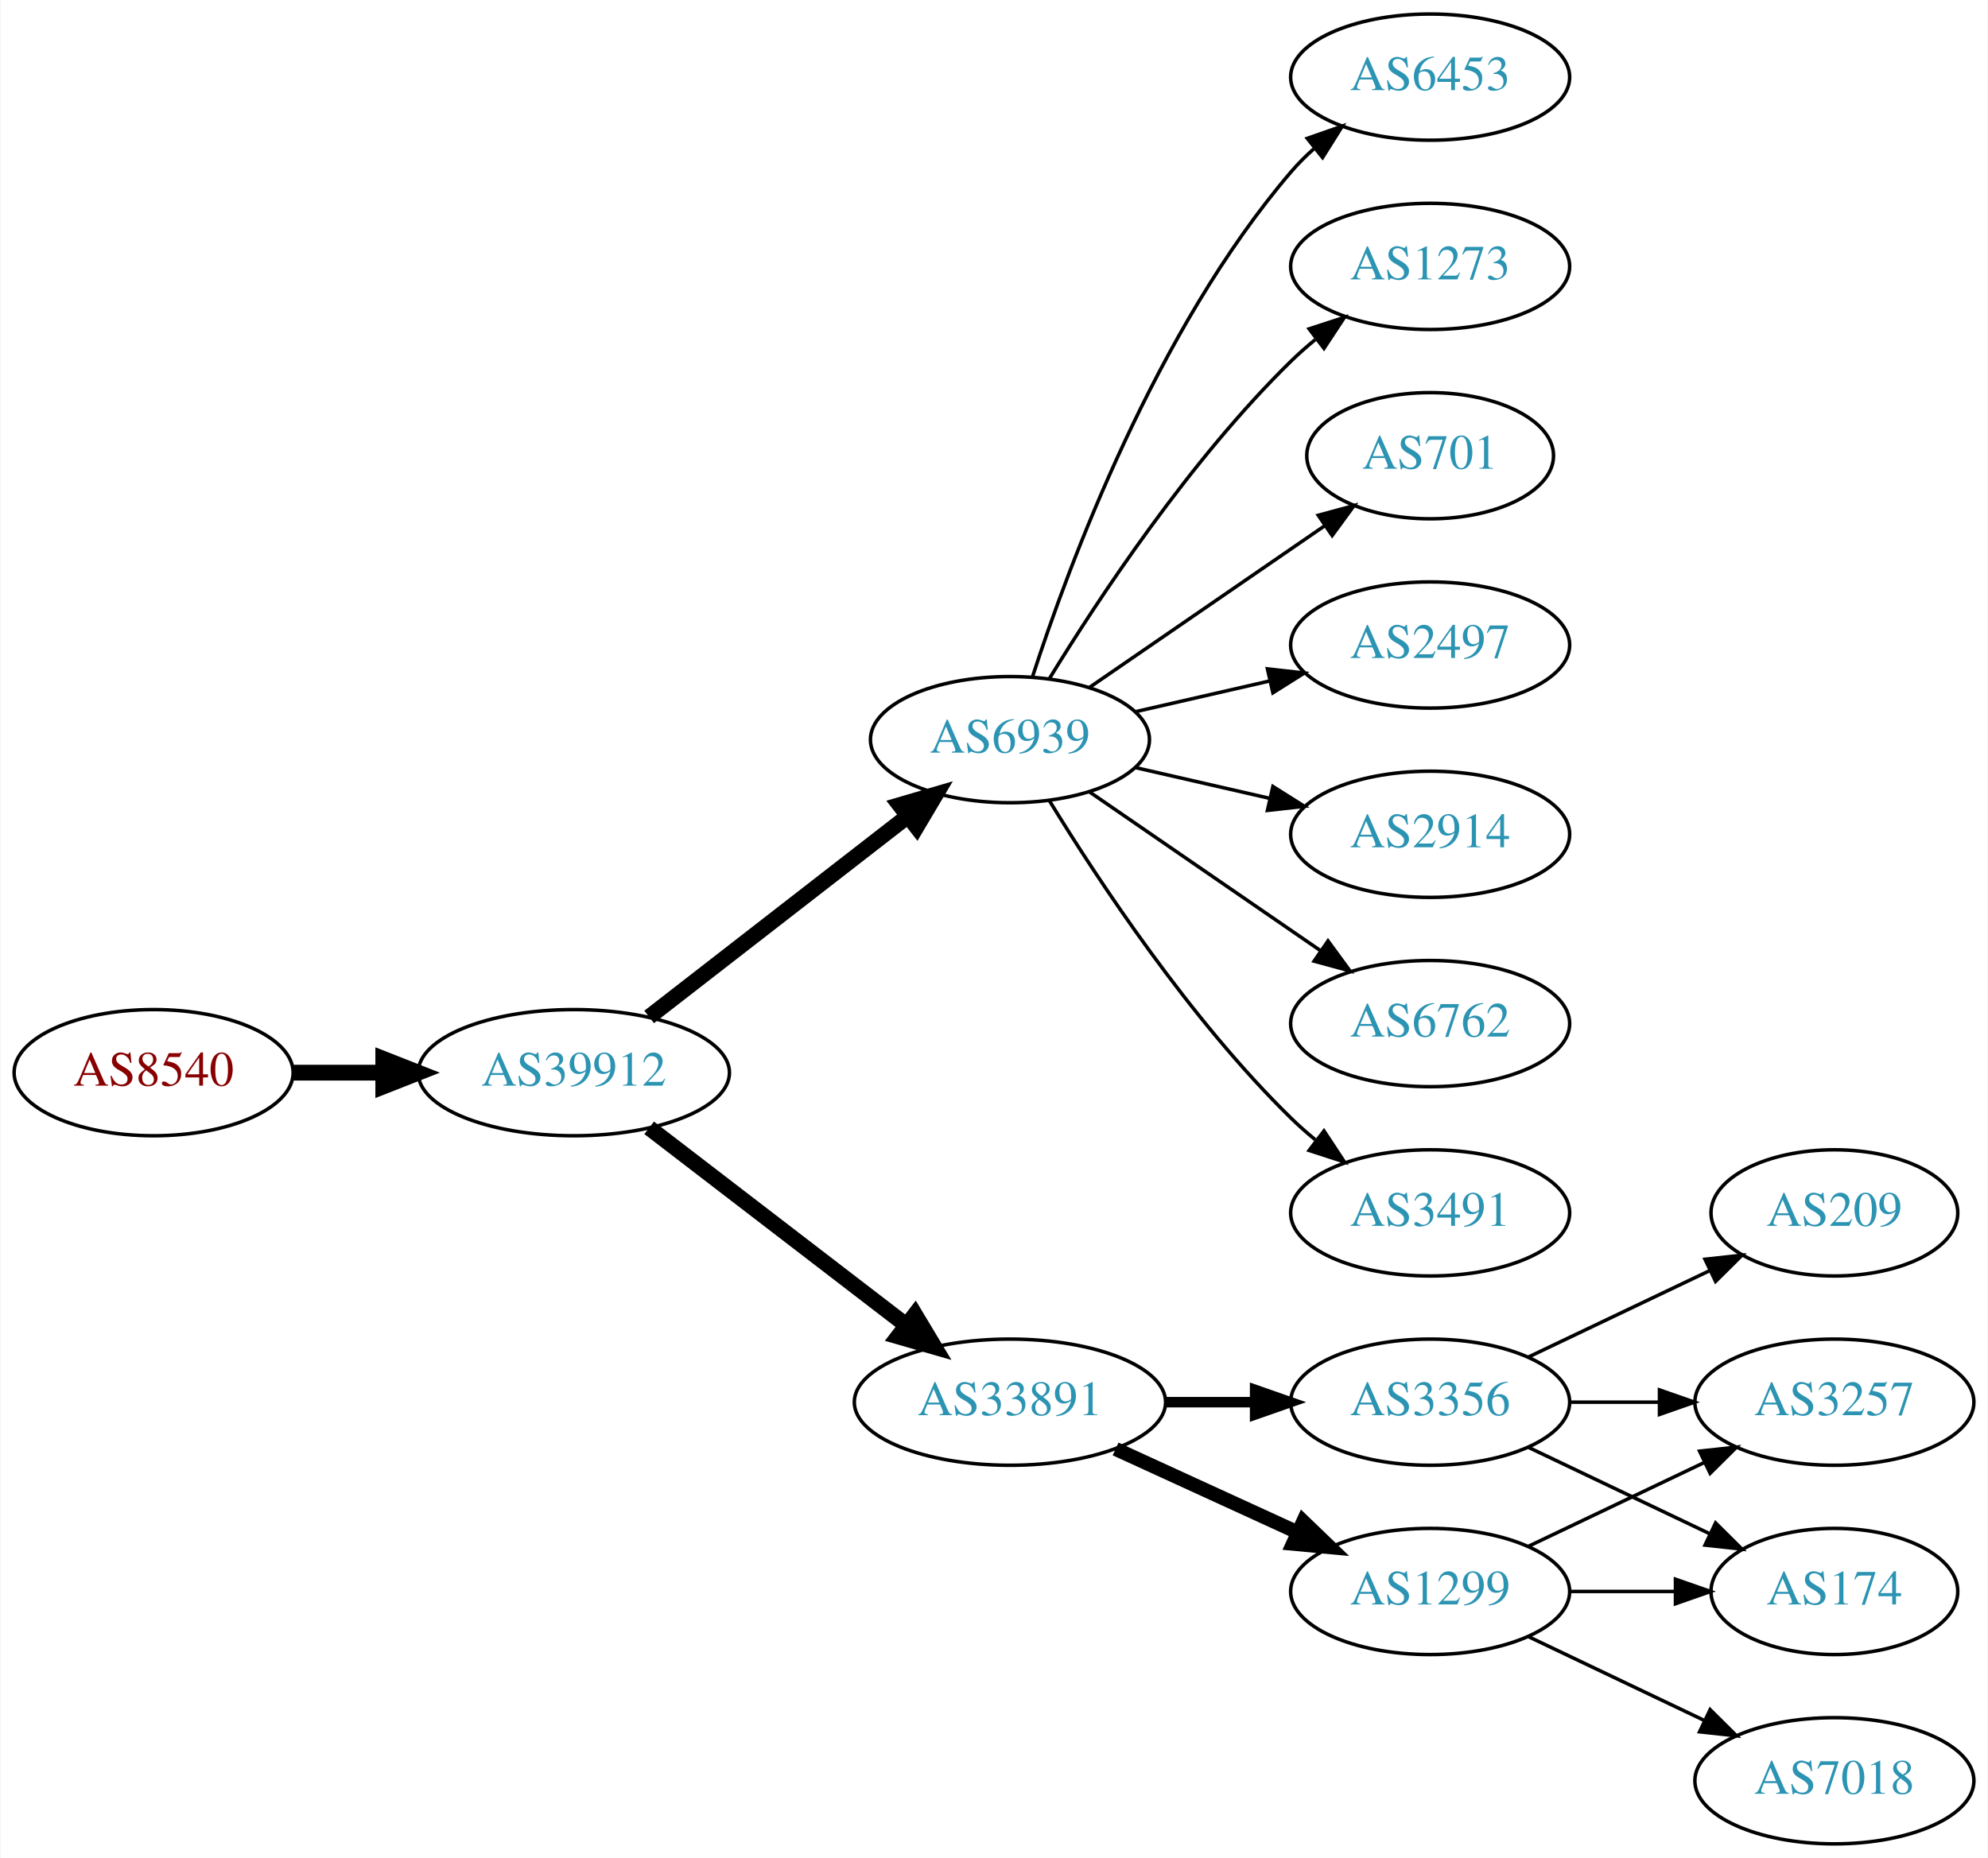
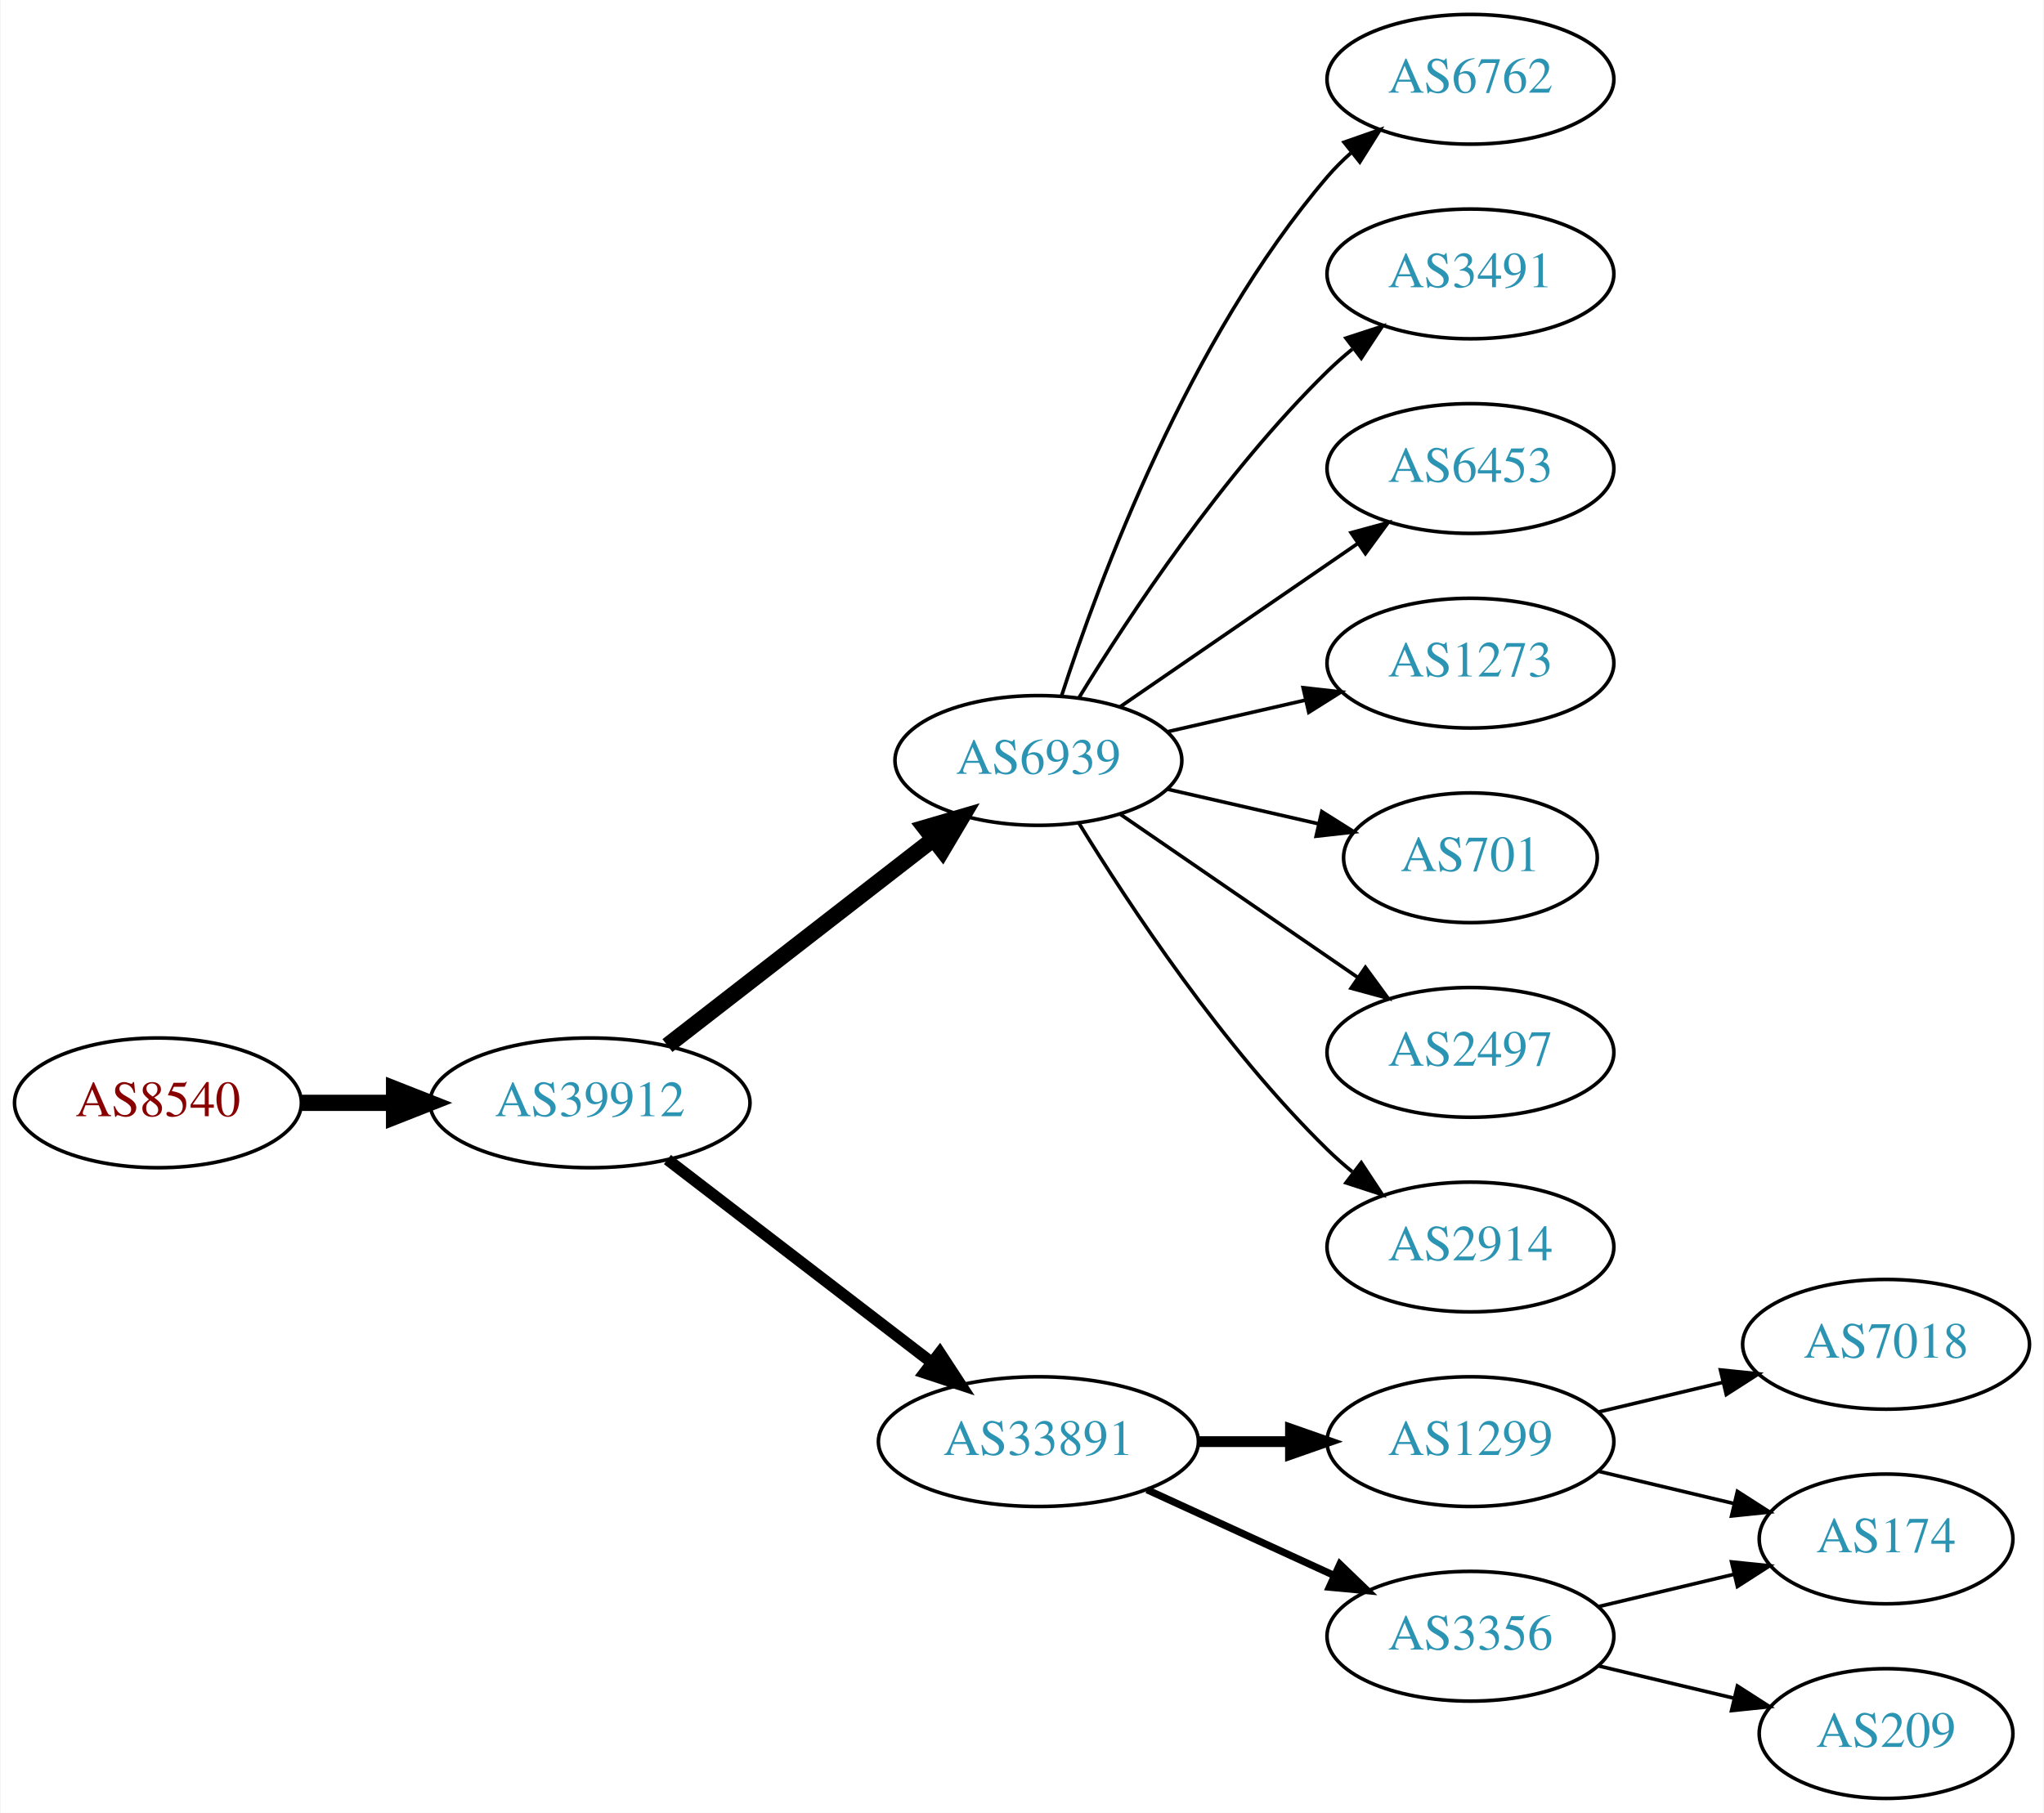
- <svg xmlns="http://www.w3.org/2000/svg" xmlns:xlink="http://www.w3.org/1999/xlink" width="567pt" height="530pt" viewBox="0.00 0.00 566.66 530.00">
-   <g id="graph0" class="graph" transform="scale(1 1) rotate(0) translate(4 526)">
-     <polygon fill="white" stroke="none" points="-4,4 -4,-526 562.663,-526 562.663,4 -4,4" />
+ <svg xmlns="http://www.w3.org/2000/svg" xmlns:xlink="http://www.w3.org/1999/xlink" width="567pt" height="503pt" viewBox="0.00 0.00 566.66 503.00">
+   <g id="graph0" class="graph" transform="scale(1 1) rotate(0) translate(4 499)">
+     <polygon fill="white" stroke="none" points="-4,4 -4,-499 562.663,-499 562.663,4 -4,4" />
    <g id="node1" class="node">
      <g id="a_node1">
        <a xlink:href="/asn/8540" xlink:title="AS8540 ~ AMA netwoRX GmbH [AT]">
-           <ellipse fill="#ffffff" stroke="black" cx="39.647" cy="-220" rx="39.794" ry="18" />
-           <text text-anchor="middle" x="39.647" y="-216.3" font-family="Times,serif" font-size="14.00" fill="#880000">AS8540</text>
+           <ellipse fill="#ffffff" stroke="black" cx="39.647" cy="-193" rx="39.794" ry="18" />
+           <text text-anchor="middle" x="39.647" y="-189.3" font-family="Times,serif" font-size="14.00" fill="#880000">AS8540</text>
        </a>
      </g>
    </g>
    <g id="node2" class="node">
      <g id="a_node2">
        <a xlink:href="/asn/39912" xlink:title="AS39912 ~ oja.at GmbH [AT]">
-           <ellipse fill="#ffffff" stroke="black" cx="159.489" cy="-220" rx="44.393" ry="18" />
-           <text text-anchor="middle" x="159.489" y="-216.3" font-family="Times,serif" font-size="14.00" fill="#2c94b3">AS39912</text>
+           <ellipse fill="#ffffff" stroke="black" cx="159.489" cy="-193" rx="44.393" ry="18" />
+           <text text-anchor="middle" x="159.489" y="-189.3" font-family="Times,serif" font-size="14.00" fill="#2c94b3">AS39912</text>
        </a>
      </g>
    </g>
    <g id="edge1" class="edge">
-       <path fill="none" stroke="black" stroke-width="4.5" d="M79.559,-220C87.662,-220 96.337,-220 104.863,-220" />
-       <polygon fill="black" stroke="black" stroke-width="4.5" points="105.141,-223.938 115.141,-220 105.141,-216.063 105.141,-223.938" />
+       <path fill="none" stroke="black" stroke-width="4.5" d="M79.559,-193C87.662,-193 96.337,-193 104.863,-193" />
+       <polygon fill="black" stroke="black" stroke-width="4.5" points="105.141,-196.938 115.141,-193 105.141,-189.063 105.141,-196.938" />
    </g>
    <g id="node3" class="node">
      <g id="a_node3">
        <a xlink:href="/asn/6939" xlink:title="AS6939 ~ Hurricane Electric LLC [US]">
-           <ellipse fill="#ffffff" stroke="black" cx="283.881" cy="-315" rx="39.794" ry="18" />
-           <text text-anchor="middle" x="283.881" y="-311.3" font-family="Times,serif" font-size="14.00" fill="#2c94b3">AS6939</text>
+           <ellipse fill="#ffffff" stroke="black" cx="283.881" cy="-288" rx="39.794" ry="18" />
+           <text text-anchor="middle" x="283.881" y="-284.3" font-family="Times,serif" font-size="14.00" fill="#2c94b3">AS6939</text>
        </a>
      </g>
    </g>
    <g id="edge2" class="edge">
-       <path fill="none" stroke="black" stroke-width="4.5" d="M180.975,-235.901C201.129,-251.544 232.065,-275.557 254.565,-293.021" />
-       <polygon fill="black" stroke="black" stroke-width="4.5" points="252.422,-296.342 262.736,-299.363 257.251,-290.121 252.422,-296.342" />
+       <path fill="none" stroke="black" stroke-width="4.5" d="M180.975,-208.901C201.129,-224.544 232.065,-248.557 254.565,-266.021" />
+       <polygon fill="black" stroke="black" stroke-width="4.5" points="252.422,-269.342 262.736,-272.363 257.251,-263.121 252.422,-269.342" />
    </g>
    <g id="node4" class="node">
      <g id="a_node4">
        <a xlink:href="/asn/33891" xlink:title="AS33891 ~ CORE-BACKBONE GMBH GLOBAL NETWORK [DE]">
-           <ellipse fill="#ffffff" stroke="black" cx="283.881" cy="-126" rx="44.393" ry="18" />
-           <text text-anchor="middle" x="283.881" y="-122.3" font-family="Times,serif" font-size="14.00" fill="#2c94b3">AS33891</text>
+           <ellipse fill="#ffffff" stroke="black" cx="283.881" cy="-99" rx="44.393" ry="18" />
+           <text text-anchor="middle" x="283.881" y="-95.3" font-family="Times,serif" font-size="14.00" fill="#2c94b3">AS33891</text>
        </a>
      </g>
    </g>
    <g id="edge3" class="edge">
-       <path fill="none" stroke="black" stroke-width="4.5" d="M180.975,-204.267C201.008,-188.88 231.695,-165.312 254.16,-148.058" />
-       <polygon fill="black" stroke="black" stroke-width="4.5" points="256.796,-150.999 262.329,-141.785 251.999,-144.753 256.796,-150.999" />
+       <path fill="none" stroke="black" stroke-width="3.214" d="M180.975,-177.267C201.008,-161.88 231.695,-138.312 254.16,-121.058" />
+       <polygon fill="black" stroke="black" stroke-width="3.214" points="256.53,-123.652 262.329,-114.785 252.266,-118.1 256.53,-123.652" />
    </g>
    <g id="node5" class="node">
      <g id="a_node5">
-         <a xlink:href="/asn/3491" xlink:title="AS3491 ~ PCCW Global, Inc. [US]">
-           <ellipse fill="#ffffff" stroke="black" cx="403.724" cy="-180" rx="39.794" ry="18" />
-           <text text-anchor="middle" x="403.724" y="-176.3" font-family="Times,serif" font-size="14.00" fill="#2c94b3">AS3491</text>
+         <a xlink:href="/asn/6762" xlink:title="AS6762 ~ TELECOM ITALIA SPARKLE S.p.A. [IT]">
+           <ellipse fill="#ffffff" stroke="black" cx="403.724" cy="-477" rx="39.794" ry="18" />
+           <text text-anchor="middle" x="403.724" y="-473.3" font-family="Times,serif" font-size="14.00" fill="#2c94b3">AS6762</text>
        </a>
      </g>
    </g>
    <g id="edge4" class="edge">
-       <path fill="none" stroke="black" d="M295.147,-297.56C308.955,-275.009 335.144,-235.278 364.077,-207 366.217,-204.908 368.535,-202.863 370.934,-200.894" />
-       <polygon fill="black" stroke="black" points="373.445,-203.382 379.276,-194.536 369.201,-197.815 373.445,-203.382" />
+       <path fill="none" stroke="black" d="M290.328,-305.991C300.642,-337.816 325.505,-404.927 364.077,-450 366.023,-452.274 368.201,-454.449 370.506,-456.507" />
+       <polygon fill="black" stroke="black" points="368.676,-459.524 378.675,-463.027 373.043,-454.053 368.676,-459.524" />
    </g>
    <g id="node6" class="node">
      <g id="a_node6">
-         <a xlink:href="/asn/6453" xlink:title="AS6453 ~ TATA COMMUNICATIONS (AMERICA) INC [US]">
-           <ellipse fill="#ffffff" stroke="black" cx="403.724" cy="-504" rx="39.794" ry="18" />
-           <text text-anchor="middle" x="403.724" y="-500.3" font-family="Times,serif" font-size="14.00" fill="#2c94b3">AS6453</text>
+         <a xlink:href="/asn/3491" xlink:title="AS3491 ~ PCCW Global, Inc. [US]">
+           <ellipse fill="#ffffff" stroke="black" cx="403.724" cy="-423" rx="39.794" ry="18" />
+           <text text-anchor="middle" x="403.724" y="-419.3" font-family="Times,serif" font-size="14.00" fill="#2c94b3">AS3491</text>
        </a>
      </g>
    </g>
    <g id="edge5" class="edge">
-       <path fill="none" stroke="black" d="M290.328,-332.991C300.642,-364.816 325.505,-431.927 364.077,-477 366.023,-479.274 368.201,-481.449 370.506,-483.507" />
-       <polygon fill="black" stroke="black" points="368.676,-486.524 378.675,-490.027 373.043,-481.053 368.676,-486.524" />
+       <path fill="none" stroke="black" d="M295.147,-305.44C308.955,-327.991 335.144,-367.722 364.077,-396 366.217,-398.092 368.535,-400.137 370.934,-402.106" />
+       <polygon fill="black" stroke="black" points="369.201,-405.185 379.276,-408.464 373.445,-399.618 369.201,-405.185" />
    </g>
    <g id="node7" class="node">
      <g id="a_node7">
-         <a xlink:href="/asn/1273" xlink:title="AS1273 ~ Vodafone Group PLC [EU]">
-           <ellipse fill="#ffffff" stroke="black" cx="403.724" cy="-450" rx="39.794" ry="18" />
-           <text text-anchor="middle" x="403.724" y="-446.3" font-family="Times,serif" font-size="14.00" fill="#2c94b3">AS1273</text>
+         <a xlink:href="/asn/6453" xlink:title="AS6453 ~ TATA COMMUNICATIONS (AMERICA) INC [US]">
+           <ellipse fill="#ffffff" stroke="black" cx="403.724" cy="-369" rx="39.794" ry="18" />
+           <text text-anchor="middle" x="403.724" y="-365.3" font-family="Times,serif" font-size="14.00" fill="#2c94b3">AS6453</text>
        </a>
      </g>
    </g>
    <g id="edge6" class="edge">
-       <path fill="none" stroke="black" d="M295.147,-332.44C308.955,-354.991 335.144,-394.722 364.077,-423 366.217,-425.092 368.535,-427.137 370.934,-429.106" />
-       <polygon fill="black" stroke="black" points="369.201,-432.185 379.276,-435.464 373.445,-426.618 369.201,-432.185" />
+       <path fill="none" stroke="black" d="M306.495,-302.857C324.984,-315.565 351.798,-333.995 372.427,-348.175" />
+       <polygon fill="black" stroke="black" points="370.624,-351.183 380.848,-353.963 374.589,-345.414 370.624,-351.183" />
    </g>
    <g id="node8" class="node">
      <g id="a_node8">
-         <a xlink:href="/asn/701" xlink:title="AS701 ~ UUNET [US]">
-           <ellipse fill="#ffffff" stroke="black" cx="403.724" cy="-396" rx="35.194" ry="18" />
-           <text text-anchor="middle" x="403.724" y="-392.3" font-family="Times,serif" font-size="14.00" fill="#2c94b3">AS701</text>
+         <a xlink:href="/asn/1273" xlink:title="AS1273 ~ Vodafone Group PLC [EU]">
+           <ellipse fill="#ffffff" stroke="black" cx="403.724" cy="-315" rx="39.794" ry="18" />
+           <text text-anchor="middle" x="403.724" y="-311.3" font-family="Times,serif" font-size="14.00" fill="#2c94b3">AS1273</text>
        </a>
      </g>
    </g>
    <g id="edge7" class="edge">
-       <path fill="none" stroke="black" d="M306.495,-329.857C325.333,-342.805 352.812,-361.693 373.588,-375.973" />
-       <polygon fill="black" stroke="black" points="371.813,-379.001 382.037,-381.781 375.779,-373.232 371.813,-379.001" />
+       <path fill="none" stroke="black" d="M319.6,-295.955C331.6,-298.704 345.221,-301.825 357.914,-304.733" />
+       <polygon fill="black" stroke="black" points="357.316,-308.187 367.845,-307.009 358.88,-301.364 357.316,-308.187" />
    </g>
    <g id="node9" class="node">
      <g id="a_node9">
-         <a xlink:href="/asn/2497" xlink:title="AS2497 ~ Internet Initiative Japan Inc. [JP]">
-           <ellipse fill="#ffffff" stroke="black" cx="403.724" cy="-342" rx="39.794" ry="18" />
-           <text text-anchor="middle" x="403.724" y="-338.3" font-family="Times,serif" font-size="14.00" fill="#2c94b3">AS2497</text>
+         <a xlink:href="/asn/701" xlink:title="AS701 ~ UUNET [US]">
+           <ellipse fill="#ffffff" stroke="black" cx="403.724" cy="-261" rx="35.194" ry="18" />
+           <text text-anchor="middle" x="403.724" y="-257.3" font-family="Times,serif" font-size="14.00" fill="#2c94b3">AS701</text>
        </a>
      </g>
    </g>
    <g id="edge8" class="edge">
-       <path fill="none" stroke="black" d="M319.6,-322.955C331.6,-325.704 345.221,-328.825 357.914,-331.733" />
-       <polygon fill="black" stroke="black" points="357.316,-335.187 367.845,-334.009 358.88,-328.364 357.316,-335.187" />
+       <path fill="none" stroke="black" d="M319.6,-280.045C332.693,-277.045 347.715,-273.604 361.356,-270.478" />
+       <polygon fill="black" stroke="black" points="362.497,-273.807 371.463,-268.162 360.934,-266.984 362.497,-273.807" />
    </g>
    <g id="node10" class="node">
      <g id="a_node10">
-         <a xlink:href="/asn/2914" xlink:title="AS2914 ~ NTT America, Inc. [US]">
-           <ellipse fill="#ffffff" stroke="black" cx="403.724" cy="-288" rx="39.794" ry="18" />
-           <text text-anchor="middle" x="403.724" y="-284.3" font-family="Times,serif" font-size="14.00" fill="#2c94b3">AS2914</text>
+         <a xlink:href="/asn/2497" xlink:title="AS2497 ~ Internet Initiative Japan Inc. [JP]">
+           <ellipse fill="#ffffff" stroke="black" cx="403.724" cy="-207" rx="39.794" ry="18" />
+           <text text-anchor="middle" x="403.724" y="-203.3" font-family="Times,serif" font-size="14.00" fill="#2c94b3">AS2497</text>
        </a>
      </g>
    </g>
    <g id="edge9" class="edge">
-       <path fill="none" stroke="black" d="M319.6,-307.045C331.6,-304.296 345.221,-301.175 357.914,-298.267" />
-       <polygon fill="black" stroke="black" points="358.88,-301.636 367.845,-295.991 357.316,-294.813 358.88,-301.636" />
+       <path fill="none" stroke="black" d="M306.495,-273.143C324.984,-260.435 351.798,-242.005 372.427,-227.825" />
+       <polygon fill="black" stroke="black" points="374.589,-230.586 380.848,-222.037 370.624,-224.817 374.589,-230.586" />
    </g>
    <g id="node11" class="node">
      <g id="a_node11">
-         <a xlink:href="/asn/6762" xlink:title="AS6762 ~ TELECOM ITALIA SPARKLE S.p.A. [IT]">
-           <ellipse fill="#ffffff" stroke="black" cx="403.724" cy="-234" rx="39.794" ry="18" />
-           <text text-anchor="middle" x="403.724" y="-230.3" font-family="Times,serif" font-size="14.00" fill="#2c94b3">AS6762</text>
+         <a xlink:href="/asn/2914" xlink:title="AS2914 ~ NTT America, Inc. [US]">
+           <ellipse fill="#ffffff" stroke="black" cx="403.724" cy="-153" rx="39.794" ry="18" />
+           <text text-anchor="middle" x="403.724" y="-149.3" font-family="Times,serif" font-size="14.00" fill="#2c94b3">AS2914</text>
        </a>
      </g>
    </g>
    <g id="edge10" class="edge">
-       <path fill="none" stroke="black" d="M306.495,-300.143C324.984,-287.435 351.798,-269.005 372.427,-254.825" />
-       <polygon fill="black" stroke="black" points="374.589,-257.586 380.848,-249.037 370.624,-251.817 374.589,-257.586" />
+       <path fill="none" stroke="black" d="M295.147,-270.56C308.955,-248.009 335.144,-208.278 364.077,-180 366.217,-177.908 368.535,-175.863 370.934,-173.894" />
+       <polygon fill="black" stroke="black" points="373.445,-176.382 379.276,-167.536 369.201,-170.815 373.445,-176.382" />
    </g>
    <g id="node12" class="node">
      <g id="a_node12">
        <a xlink:href="/asn/1299" xlink:title="AS1299 ~ Telia Carrier [EU]">
-           <ellipse fill="#ffffff" stroke="black" cx="403.724" cy="-72" rx="39.794" ry="18" />
-           <text text-anchor="middle" x="403.724" y="-68.3" font-family="Times,serif" font-size="14.00" fill="#2c94b3">AS1299</text>
+           <ellipse fill="#ffffff" stroke="black" cx="403.724" cy="-99" rx="39.794" ry="18" />
+           <text text-anchor="middle" x="403.724" y="-95.3" font-family="Times,serif" font-size="14.00" fill="#2c94b3">AS1299</text>
        </a>
      </g>
    </g>
    <g id="edge11" class="edge">
-       <path fill="none" stroke="black" stroke-width="4" d="M314.011,-112.652C329.622,-105.498 349.02,-96.609 365.692,-88.969" />
-       <polygon fill="black" stroke="black" stroke-width="4" points="367.511,-91.986 375.144,-84.638 364.595,-85.622 367.511,-91.986" />
+       <path fill="none" stroke="black" stroke-width="3" d="M328.092,-99C336.405,-99 345.168,-99 353.65,-99" />
+       <polygon fill="black" stroke="black" stroke-width="3" points="353.809,-102.5 363.809,-99 353.809,-95.5 353.809,-102.5" />
    </g>
    <g id="node13" class="node">
      <g id="a_node13">
        <a xlink:href="/asn/3356" xlink:title="AS3356 ~ Level 3 Parent, LLC [US]">
-           <ellipse fill="#ffffff" stroke="black" cx="403.724" cy="-126" rx="39.794" ry="18" />
-           <text text-anchor="middle" x="403.724" y="-122.3" font-family="Times,serif" font-size="14.00" fill="#2c94b3">AS3356</text>
+           <ellipse fill="#ffffff" stroke="black" cx="403.724" cy="-45" rx="39.794" ry="18" />
+           <text text-anchor="middle" x="403.724" y="-41.3" font-family="Times,serif" font-size="14.00" fill="#2c94b3">AS3356</text>
        </a>
      </g>
    </g>
    <g id="edge12" class="edge">
-       <path fill="none" stroke="black" stroke-width="3" d="M328.092,-126C336.405,-126 345.168,-126 353.65,-126" />
-       <polygon fill="black" stroke="black" stroke-width="3" points="353.809,-129.5 363.809,-126 353.809,-122.5 353.809,-129.5" />
-     </g>
-     <g id="node14" class="node">
-       <g id="a_node14">
-         <a xlink:href="/asn/7018" xlink:title="AS7018 ~ AT&amp;T Services, Inc. [US]">
-           <ellipse fill="#ffffff" stroke="black" cx="519.017" cy="-18" rx="39.794" ry="18" />
-           <text text-anchor="middle" x="519.017" y="-14.3" font-family="Times,serif" font-size="14.00" fill="#2c94b3">AS7018</text>
-         </a>
-       </g>
-     </g>
-     <g id="edge13" class="edge">
-       <path fill="none" stroke="black" d="M431.86,-59.066C446.854,-51.919 465.675,-42.948 481.898,-35.215" />
-       <polygon fill="black" stroke="black" points="483.581,-38.291 491.102,-30.829 480.569,-31.972 483.581,-38.291" />
+       <path fill="none" stroke="black" stroke-width="2" d="M314.011,-85.652C329.622,-78.498 349.02,-69.609 365.692,-61.969" />
+       <polygon fill="black" stroke="black" stroke-width="2" points="367.511,-64.986 375.144,-57.638 364.595,-58.622 367.511,-64.986" />
    </g>
    <g id="node15" class="node">
      <g id="a_node15">
        <a xlink:href="/asn/174" xlink:title="AS174 ~ Cogent Communications [US]">
          <ellipse fill="#ffffff" stroke="black" cx="519.017" cy="-72" rx="35.194" ry="18" />
          <text text-anchor="middle" x="519.017" y="-68.3" font-family="Times,serif" font-size="14.00" fill="#2c94b3">AS174</text>
        </a>
      </g>
    </g>
-     <g id="edge14" class="edge">
-       <path fill="none" stroke="black" d="M443.396,-72C453.101,-72 463.592,-72 473.555,-72" />
-       <polygon fill="black" stroke="black" points="473.691,-75.5 483.691,-72 473.691,-68.5 473.691,-75.5" />
+     <g id="edge16" class="edge">
+       <path fill="none" stroke="black" d="M439.331,-90.752C451.125,-87.942 464.43,-84.771 476.698,-81.847" />
+       <polygon fill="black" stroke="black" points="477.787,-85.186 486.703,-79.463 476.164,-78.376 477.787,-85.186" />
    </g>
    <g id="node16" class="node">
      <g id="a_node16">
-         <a xlink:href="/asn/3257" xlink:title="AS3257 ~ GTT [DE]">
+         <a xlink:href="/asn/7018" xlink:title="AS7018 ~ AT&amp;T Services, Inc. [US]">
          <ellipse fill="#ffffff" stroke="black" cx="519.017" cy="-126" rx="39.794" ry="18" />
-           <text text-anchor="middle" x="519.017" y="-122.3" font-family="Times,serif" font-size="14.00" fill="#2c94b3">AS3257</text>
+           <text text-anchor="middle" x="519.017" y="-122.3" font-family="Times,serif" font-size="14.00" fill="#2c94b3">AS7018</text>
        </a>
      </g>
    </g>
    <g id="edge15" class="edge">
-       <path fill="none" stroke="black" d="M431.86,-84.934C446.854,-92.081 465.675,-101.052 481.898,-108.785" />
-       <polygon fill="black" stroke="black" points="480.569,-112.028 491.102,-113.171 483.581,-105.709 480.569,-112.028" />
+       <path fill="none" stroke="black" d="M439.331,-107.248C450.202,-109.838 462.357,-112.735 473.799,-115.462" />
+       <polygon fill="black" stroke="black" points="473.082,-118.889 483.621,-117.803 474.705,-112.08 473.082,-118.889" />
    </g>
-     <g id="edge17" class="edge">
-       <path fill="none" stroke="black" d="M431.86,-113.066C447.292,-105.71 466.778,-96.423 483.313,-88.541" />
-       <polygon fill="black" stroke="black" points="485.133,-91.551 492.654,-84.089 482.121,-85.232 485.133,-91.551" />
-     </g>
-     <g id="edge18" class="edge">
-       <path fill="none" stroke="black" d="M443.396,-126C451.599,-126 460.363,-126 468.895,-126" />
-       <polygon fill="black" stroke="black" points="469.134,-129.5 479.134,-126 469.134,-122.5 469.134,-129.5" />
-     </g>
-     <g id="node17" class="node">
-       <g id="a_node17">
+     <g id="node14" class="node">
+       <g id="a_node14">
        <a xlink:href="/asn/209" xlink:title="AS209 ~ CenturyLink Communications, LLC [US]">
-           <ellipse fill="#ffffff" stroke="black" cx="519.017" cy="-180" rx="35.194" ry="18" />
-           <text text-anchor="middle" x="519.017" y="-176.3" font-family="Times,serif" font-size="14.00" fill="#2c94b3">AS209</text>
+           <ellipse fill="#ffffff" stroke="black" cx="519.017" cy="-18" rx="35.194" ry="18" />
+           <text text-anchor="middle" x="519.017" y="-14.3" font-family="Times,serif" font-size="14.00" fill="#2c94b3">AS209</text>
        </a>
      </g>
    </g>
-     <g id="edge16" class="edge">
-       <path fill="none" stroke="black" d="M431.86,-138.934C447.292,-146.29 466.778,-155.577 483.313,-163.459" />
-       <polygon fill="black" stroke="black" points="482.121,-166.768 492.654,-167.911 485.133,-160.449 482.121,-166.768" />
+     <g id="edge13" class="edge">
+       <path fill="none" stroke="black" d="M439.331,-36.752C451.125,-33.941 464.43,-30.771 476.698,-27.847" />
+       <polygon fill="black" stroke="black" points="477.787,-31.186 486.703,-25.463 476.164,-24.377 477.787,-31.186" />
+     </g>
+     <g id="edge14" class="edge">
+       <path fill="none" stroke="black" d="M439.331,-53.248C451.125,-56.059 464.43,-59.229 476.698,-62.153" />
+       <polygon fill="black" stroke="black" points="476.164,-65.624 486.703,-64.537 477.787,-58.814 476.164,-65.624" />
    </g>
  </g>
</svg>
